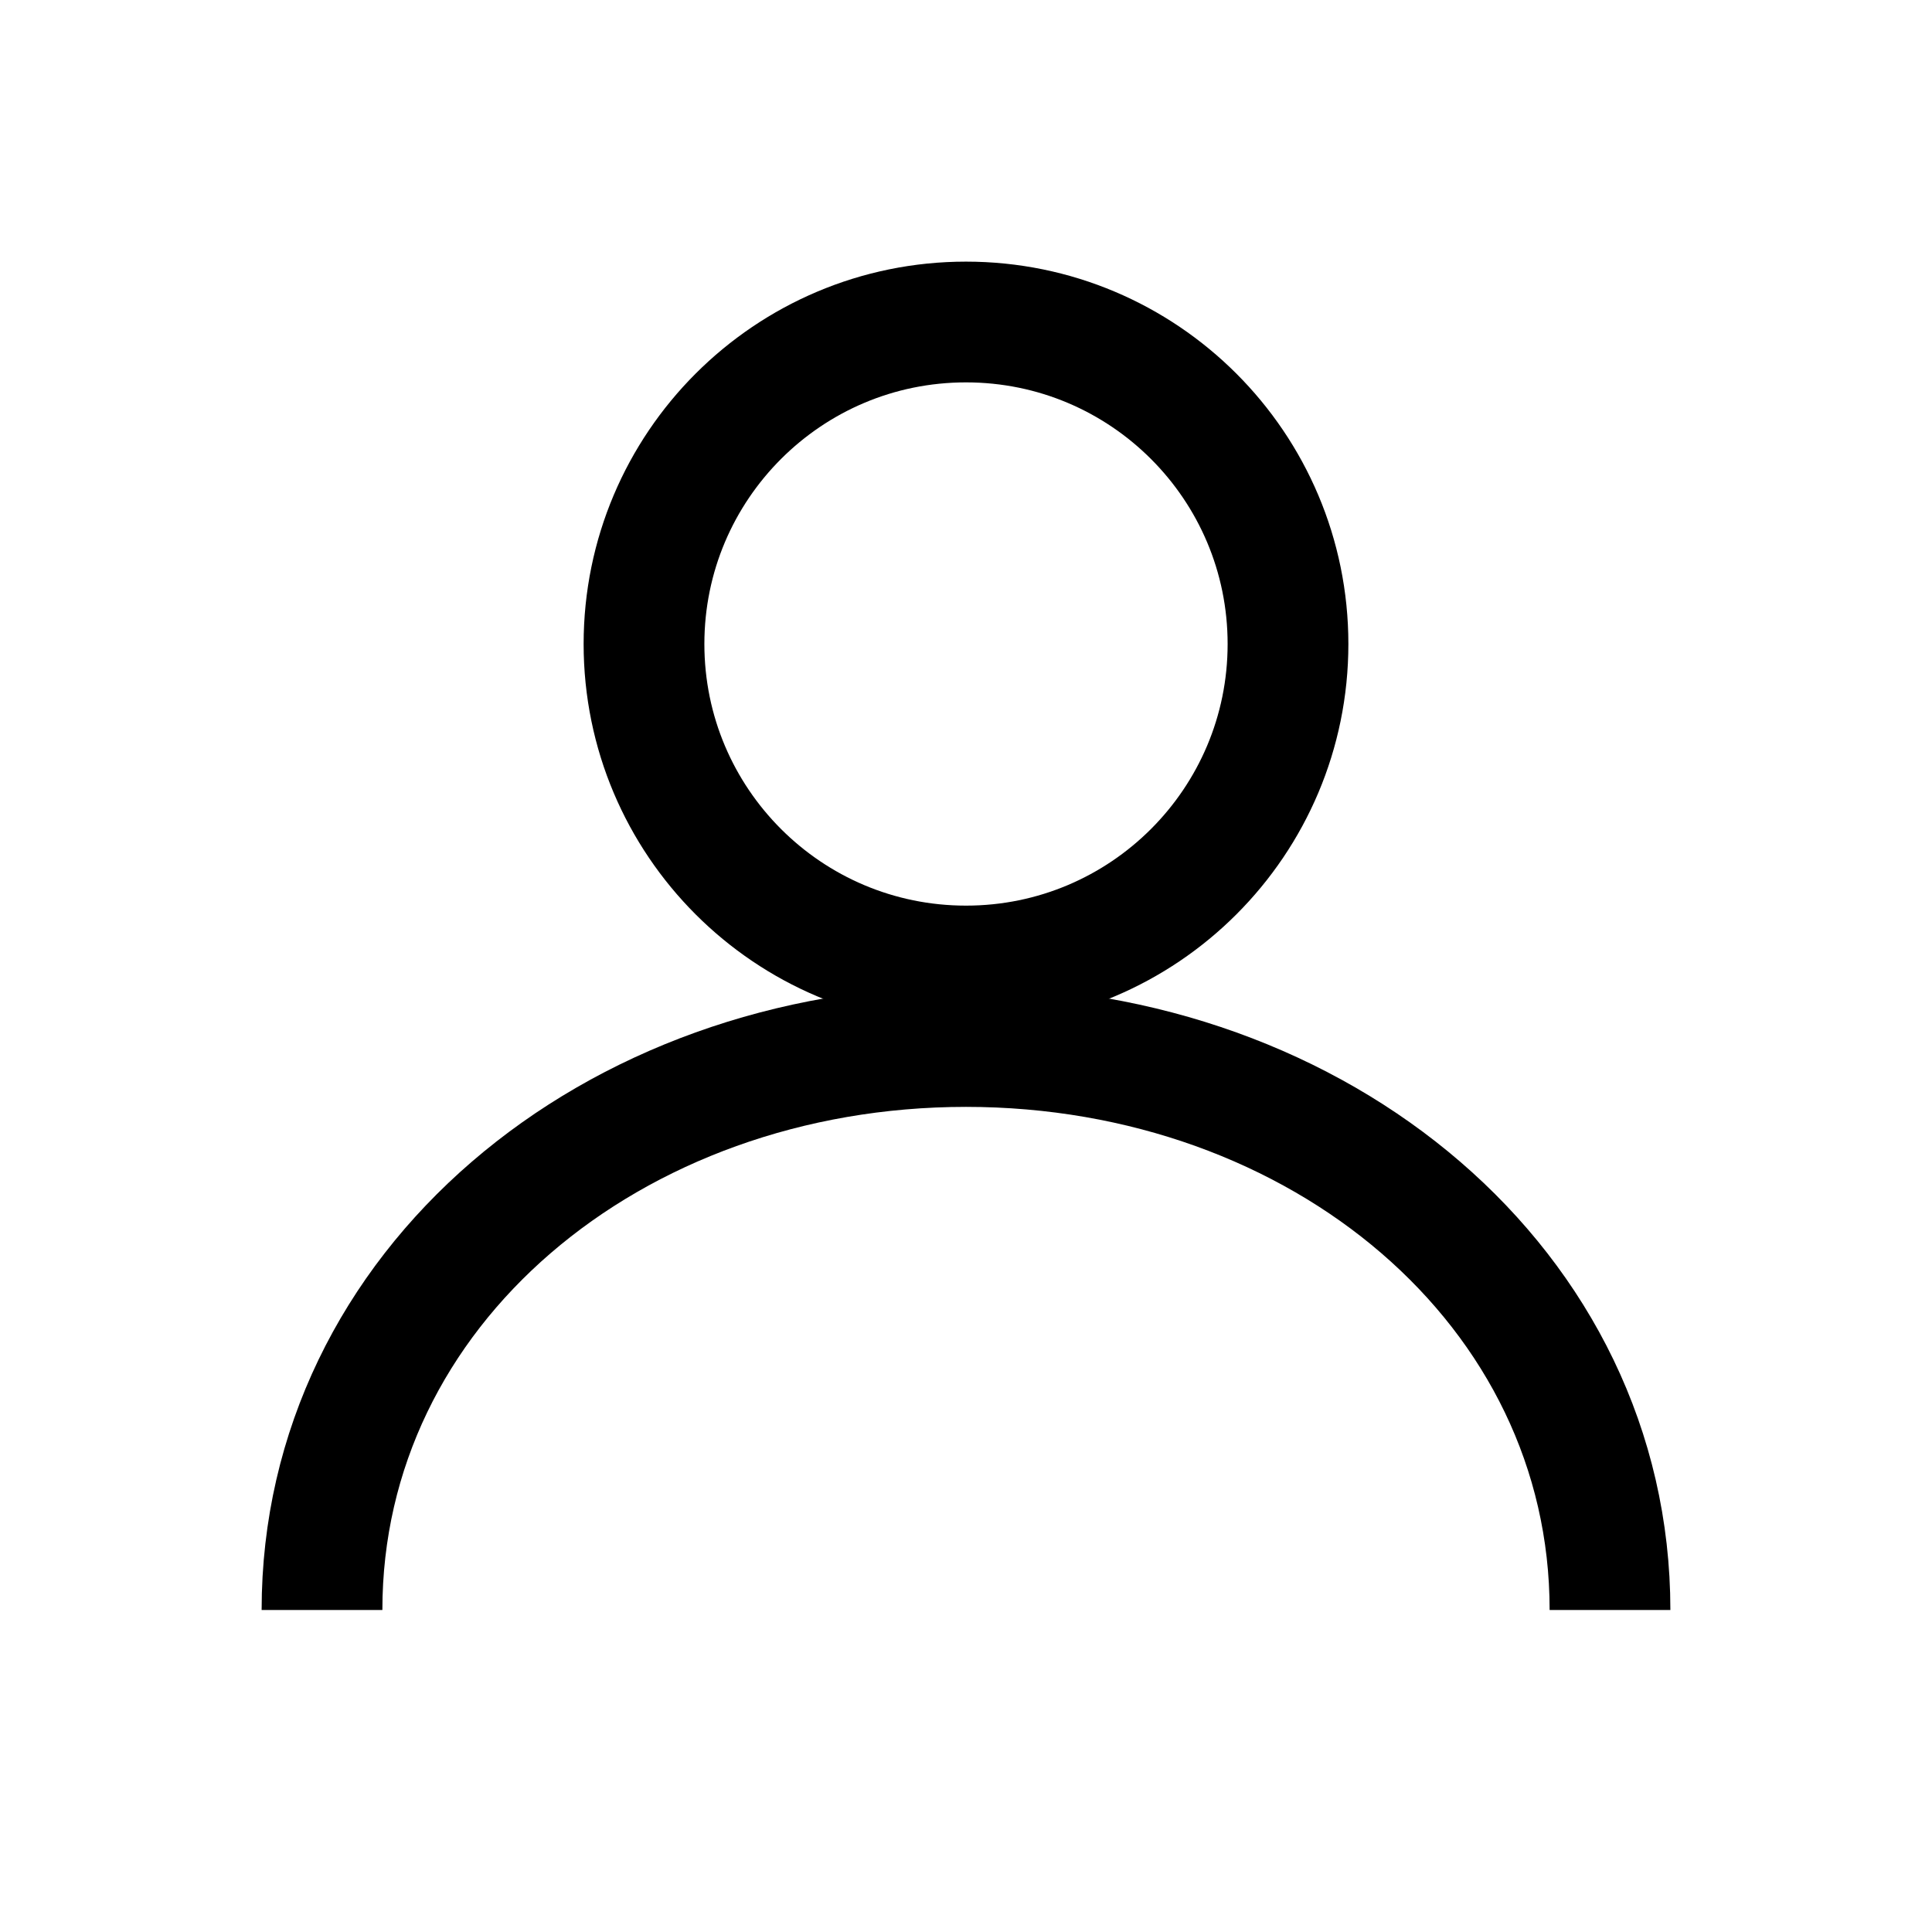
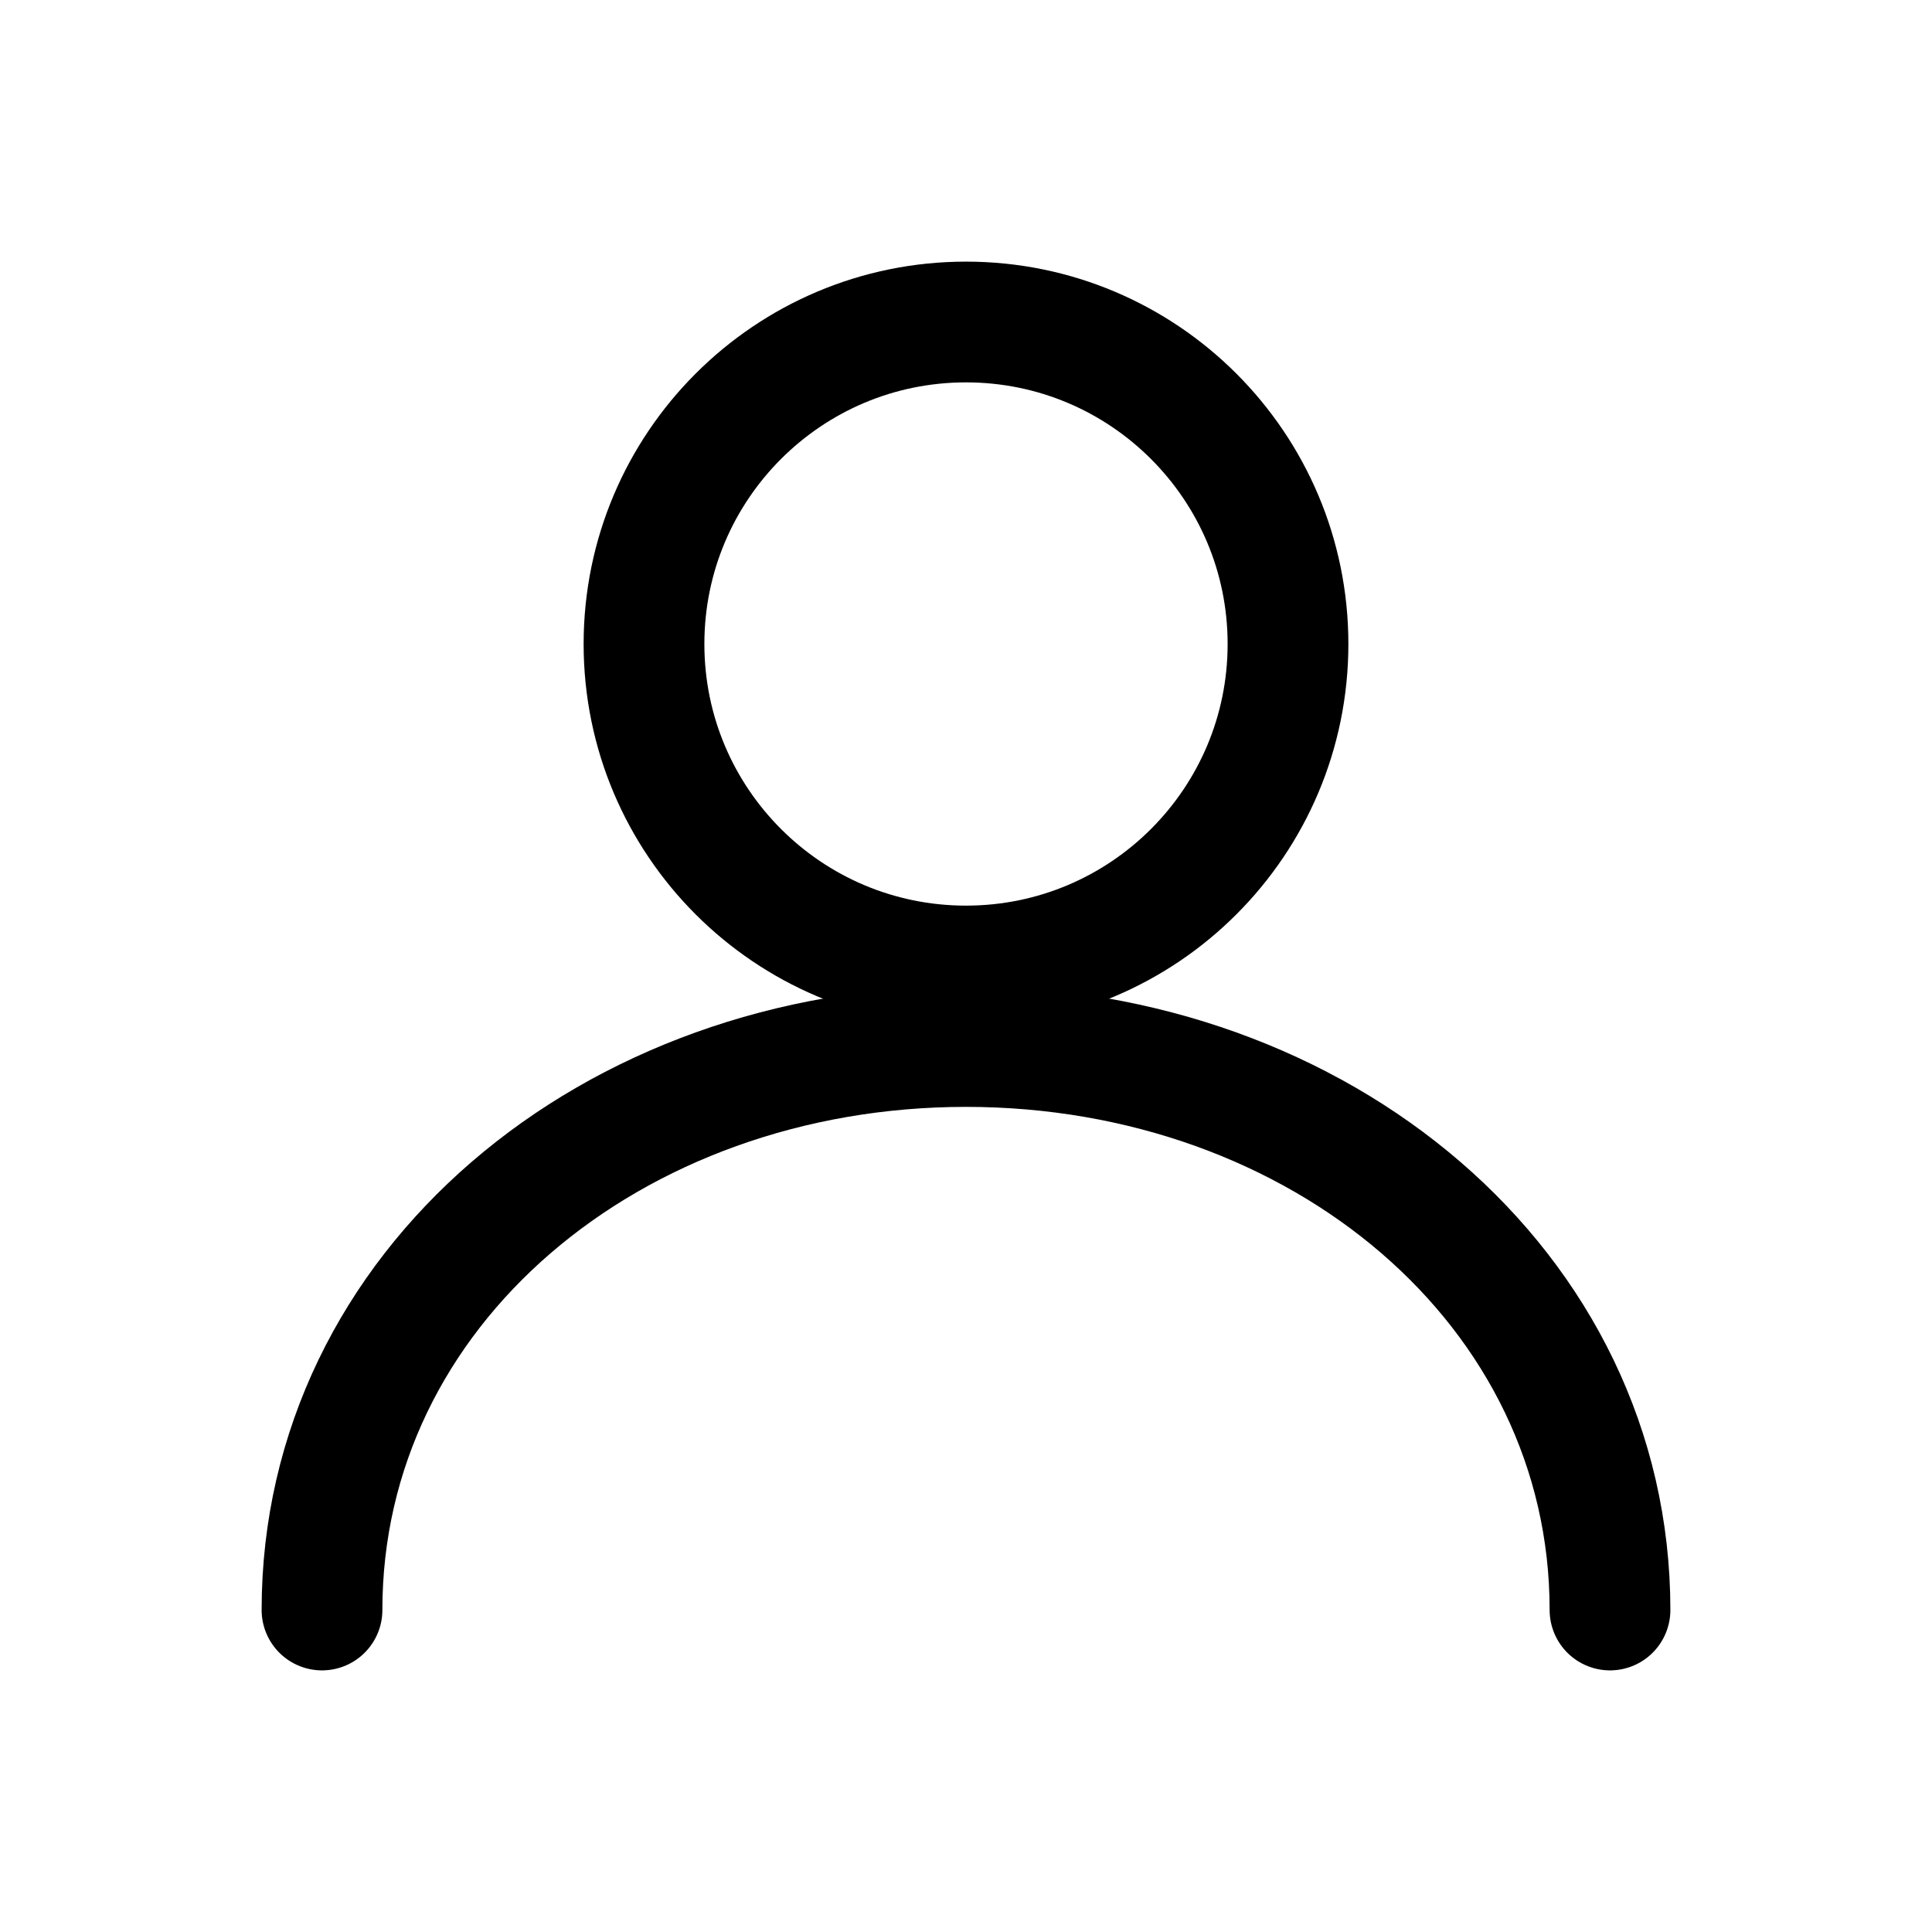
- <svg xmlns="http://www.w3.org/2000/svg" viewBox="0 0 24 24" fill="none" stroke="black" stroke-width="1.5">
+ <svg xmlns="http://www.w3.org/2000/svg" width="256px" height="256px" viewBox="0 0 24 24" fill="none" stroke="black" stroke-width="1.5" stroke-linecap="round" stroke-linejoin="round">
  <circle cx="12" cy="8" r="4" />
  <path d="M4 20c0-4 3.6-7 8-7s8 3 8 7" />
</svg>
